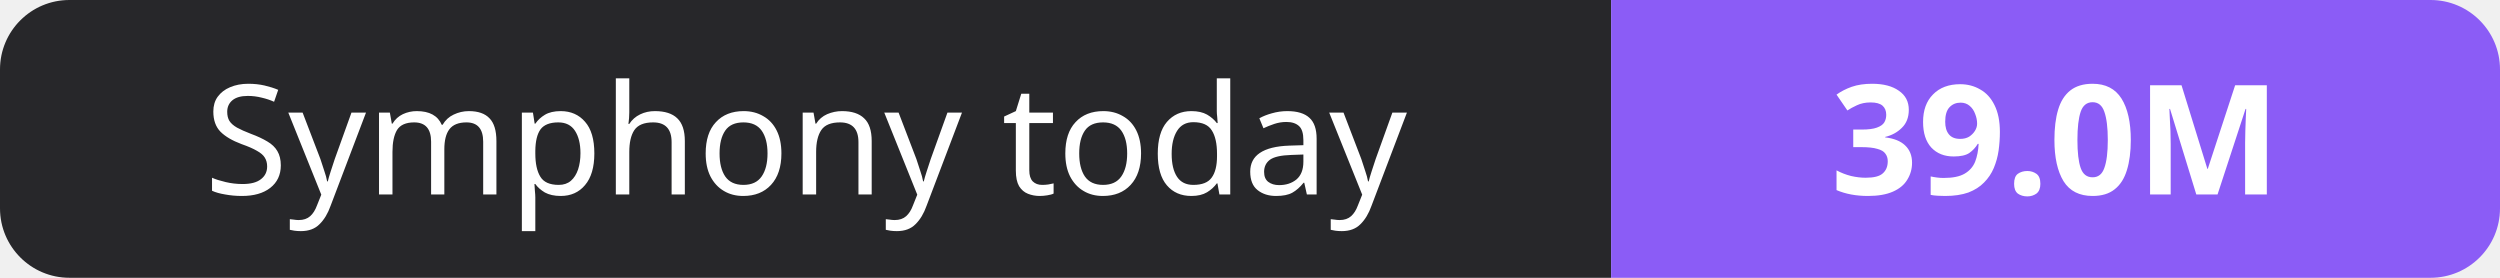
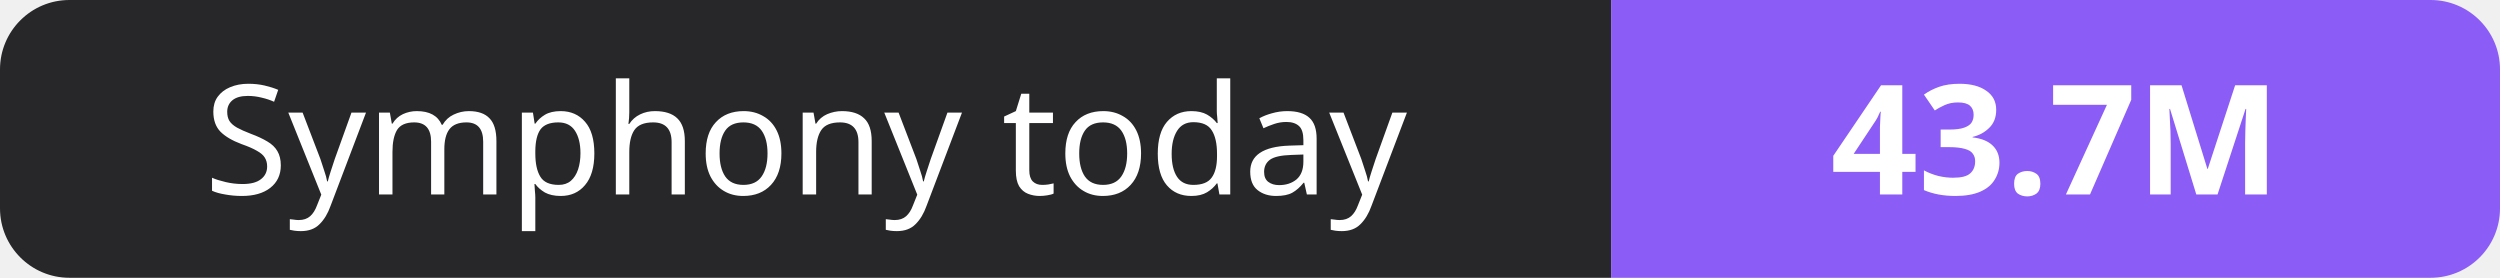
- <svg xmlns="http://www.w3.org/2000/svg" width="180" height="20" role="img" aria-label="Symphony today: 39.0M">
+ <svg xmlns="http://www.w3.org/2000/svg" width="180" height="20" role="img" aria-label="Symphony today: 43.7M">
  <clipPath id="r">
    <rect width="180" height="20" rx="5" fill="#fff" />
  </clipPath>
  <g clip-path="url(#r)">
    <rect width="116" height="20" fill="#27272a" />
    <rect x="116" width="64" height="20" fill="#8b5cf6" />
  </g>
  <g fill="#fff" text-anchor="middle" font-family="Verdana,Geneva,sans-serif" font-size="11">
    <text x="58.0" y="14">Symphony today</text>
-     <text x="148.0" y="14" font-weight="700">39.0M</text>
+     <text x="148.0" y="14" font-weight="700">43.7M</text>
  </g>
</svg>
